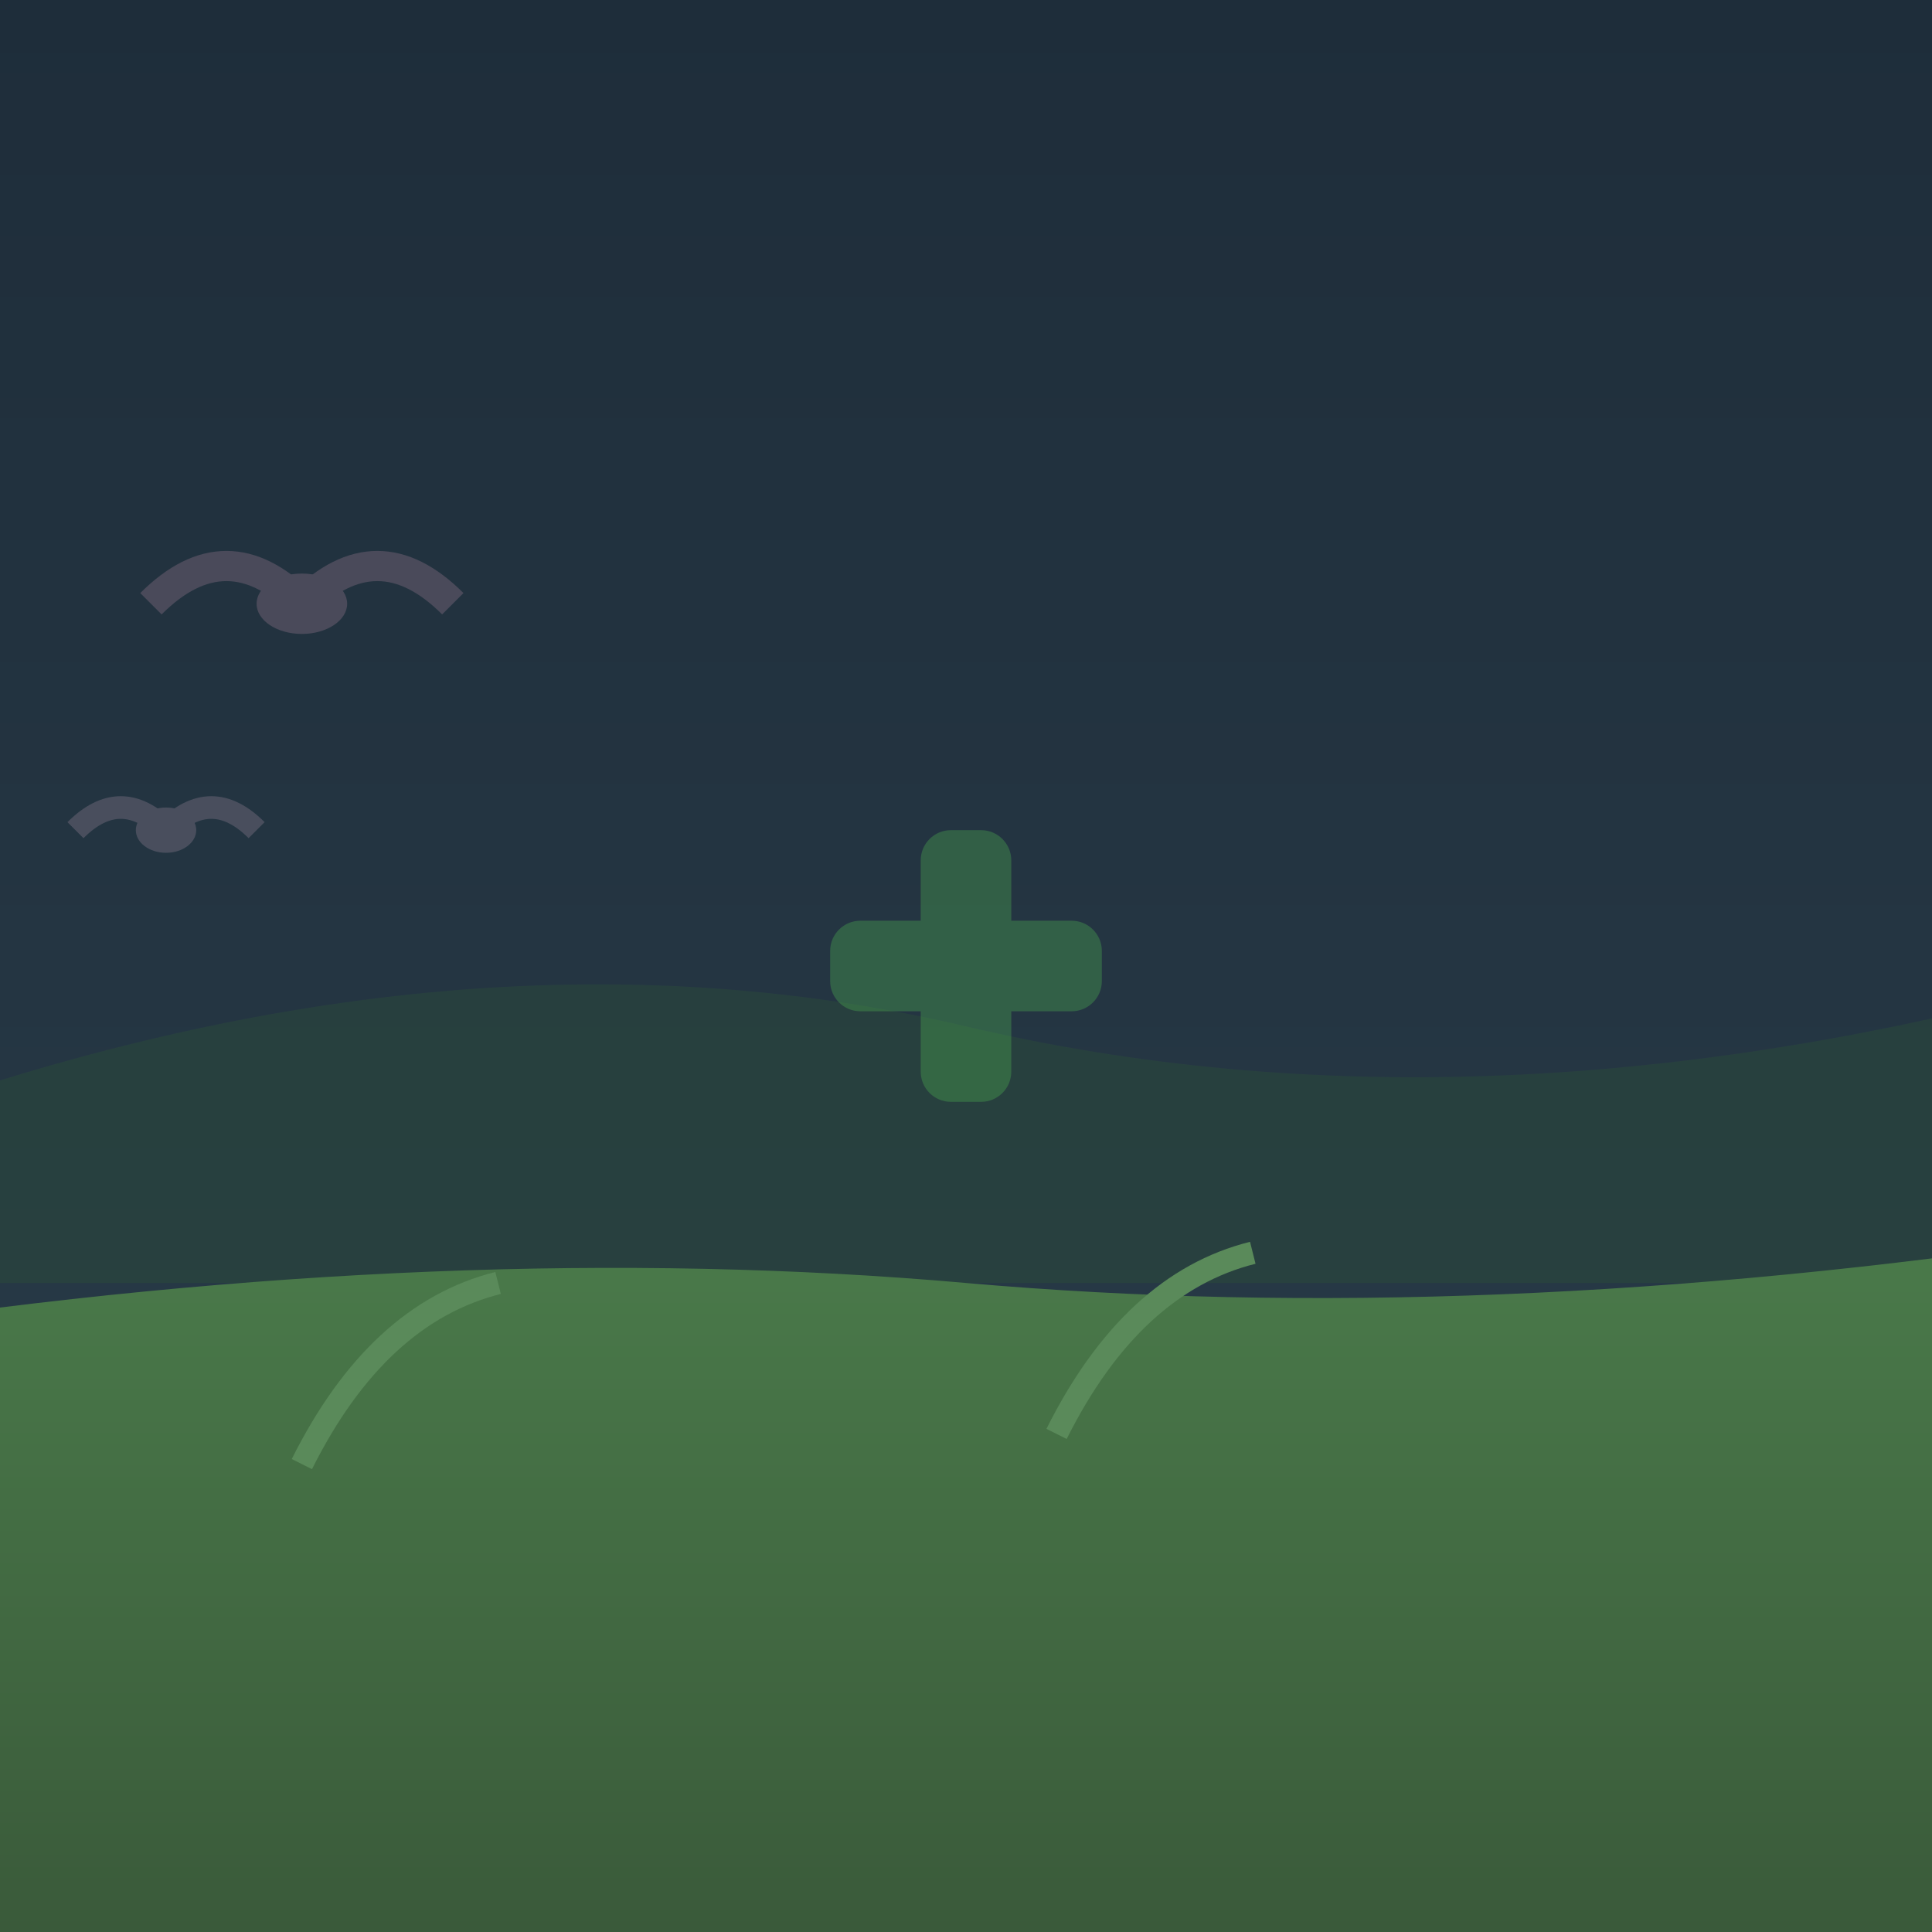
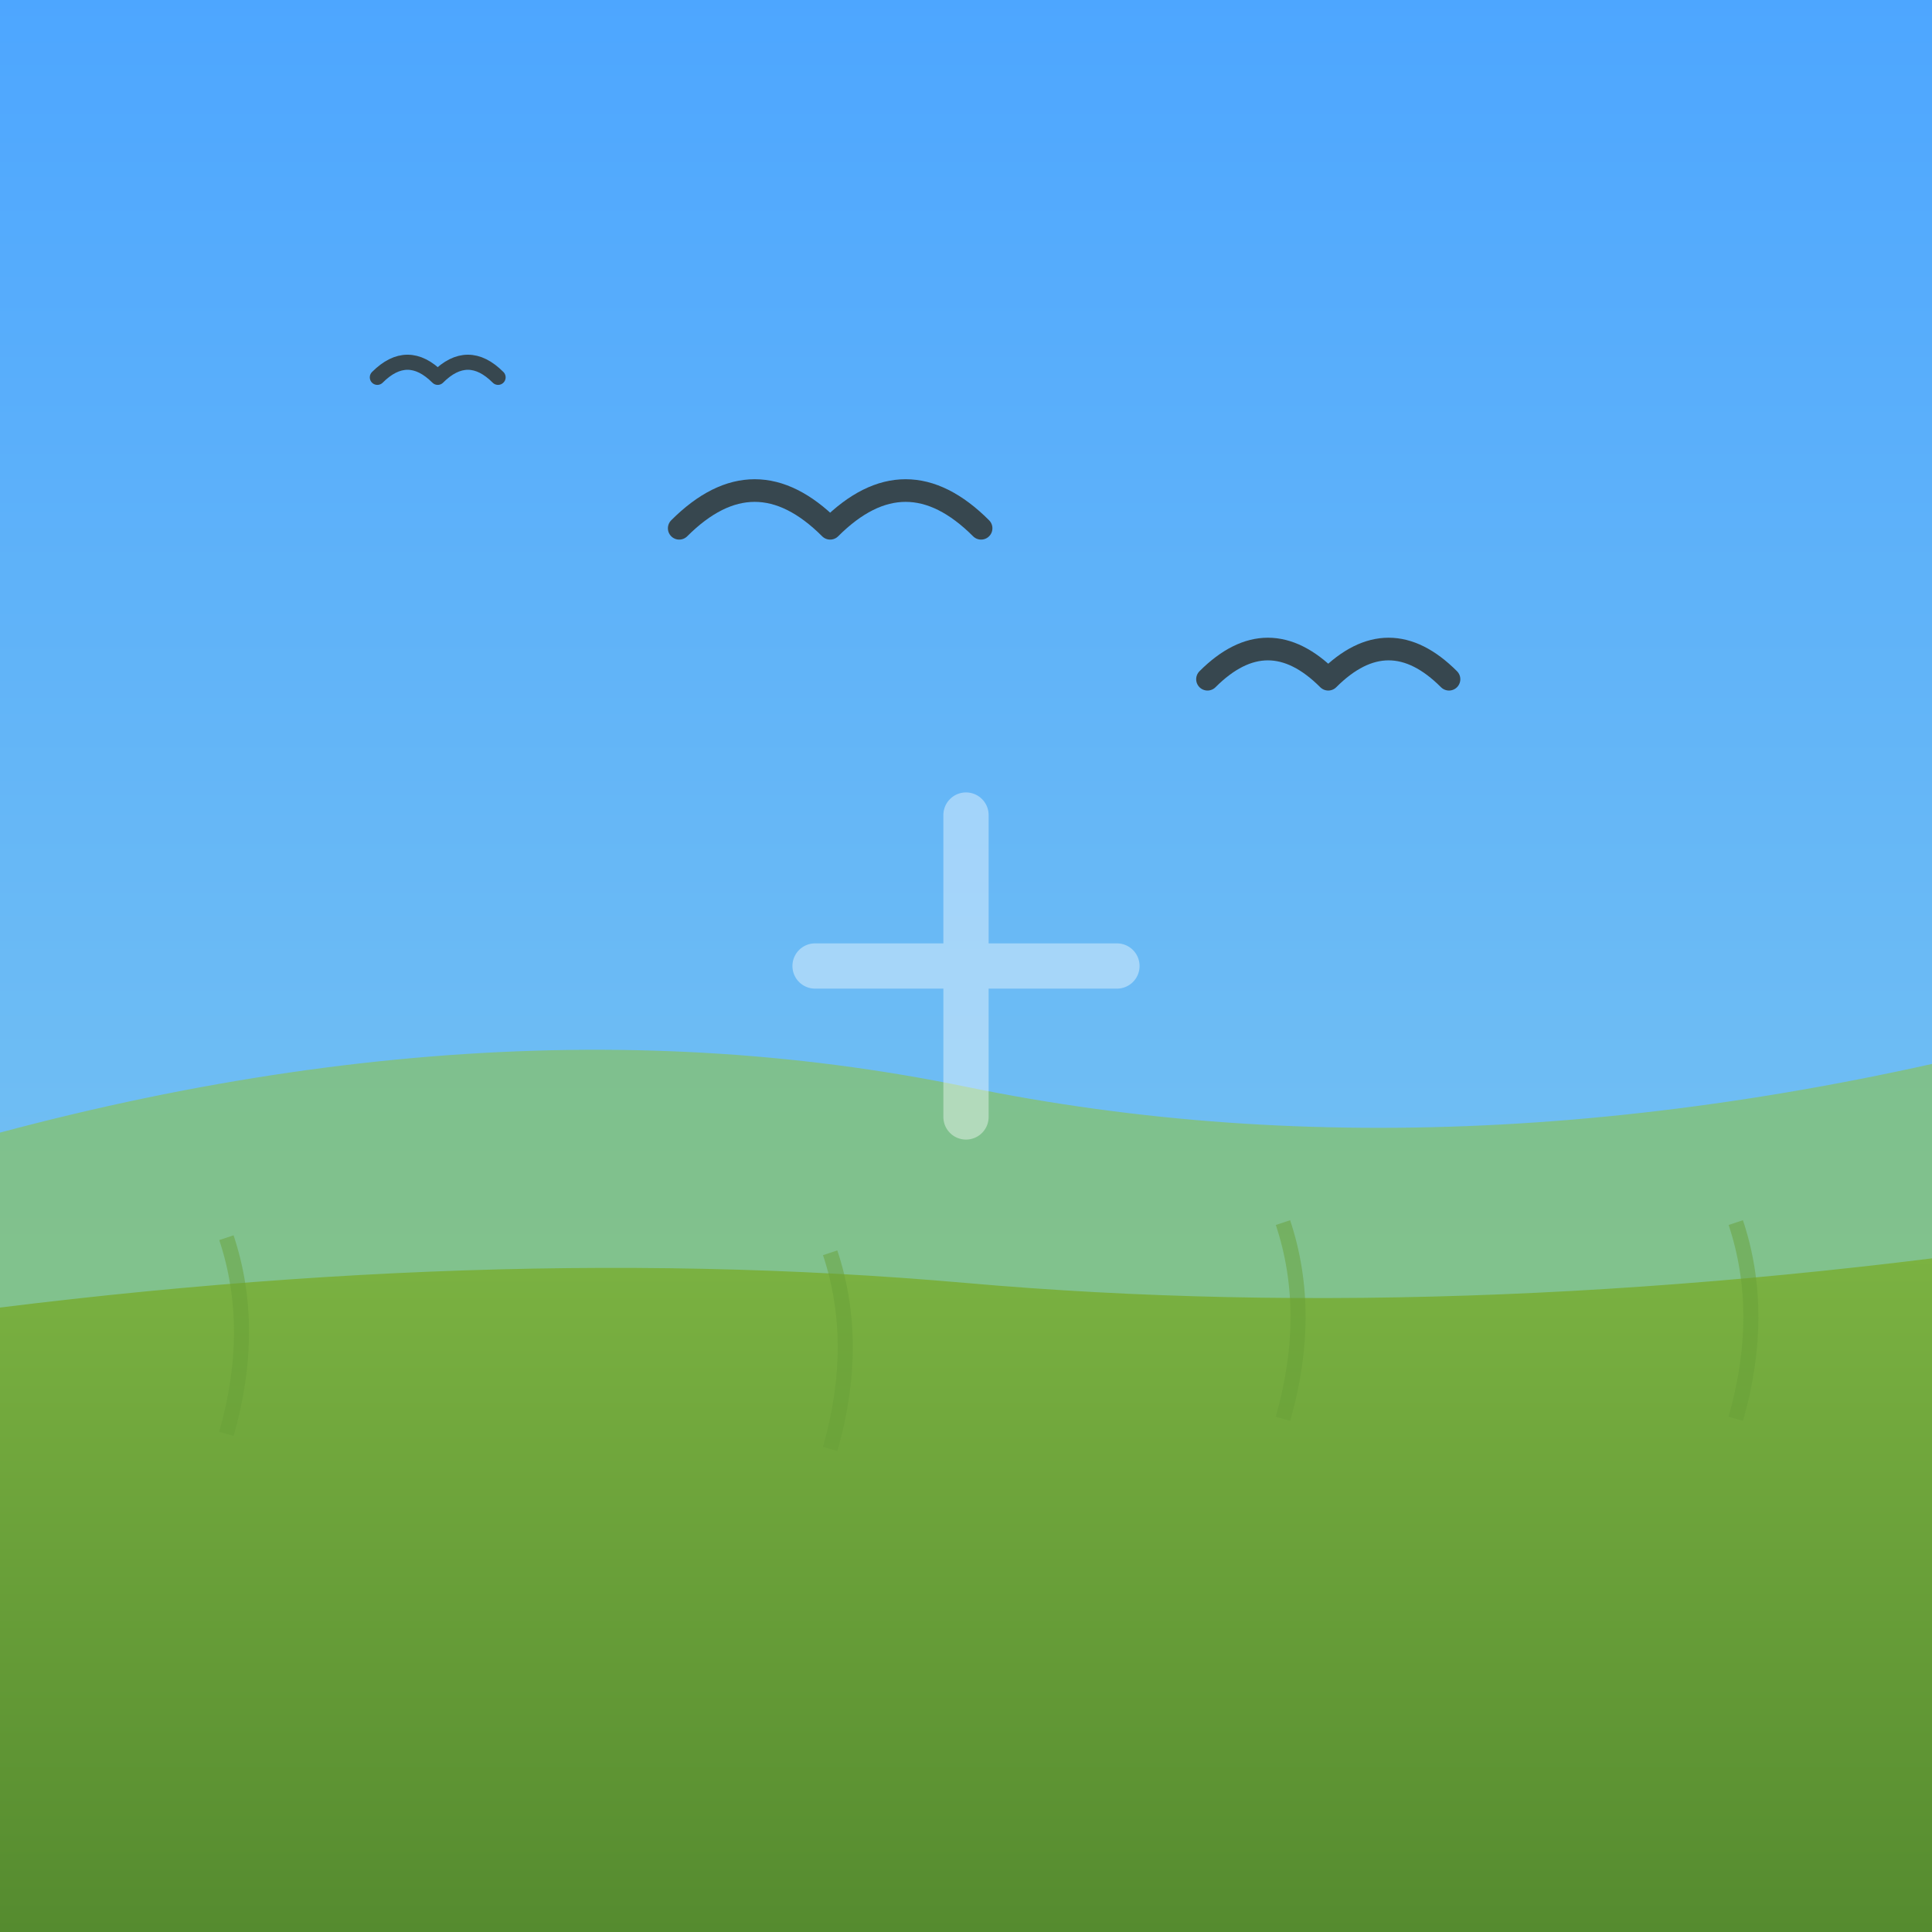
<svg xmlns="http://www.w3.org/2000/svg" viewBox="0 0 128 128" width="128" height="128">
  <defs>
-     <linearGradient id="sky9" x1="0%" y1="0%" x2="0%" y2="100%">
-       <stop offset="0%" style="stop-color:#1e2d3a" />
-       <stop offset="100%" style="stop-color:#2a3d4a" />
+     <linearGradient id="sky" x1="0%" y1="0%" x2="0%" y2="100%">
+       <stop offset="0%" style="stop-color:#4da6ff" />
+       <stop offset="100%" style="stop-color:#87ceeb" />
    </linearGradient>
-     <linearGradient id="grass9" x1="0%" y1="0%" x2="0%" y2="100%">
-       <stop offset="0%" style="stop-color:#4a7a4a" />
-       <stop offset="100%" style="stop-color:#3a5a3a" />
+     <linearGradient id="grass" x1="0%" y1="0%" x2="0%" y2="100%">
+       <stop offset="0%" style="stop-color:#7cb342" />
+       <stop offset="100%" style="stop-color:#558b2f" />
    </linearGradient>
  </defs>
-   <rect width="128" height="128" fill="url(#sky9)" />
-   <path d="M-10,75 Q30,60 64,68 Q98,76 138,65 L138,85 L-10,85 Z" fill="#2a4a3a" opacity="0.5" />
-   <path d="M-10,128 L-10,88 Q30,82 64,85 Q98,88 138,82 L138,128 Z" fill="url(#grass9)" />
-   <g stroke="#5a8a5a" stroke-width="1.5" fill="none">
-     <path d="M20,97 Q25,87 33,85">
-       <animate attributeName="d" values="M20,97 Q25,87 33,85;M20,97 Q27,85 37,83;M20,97 Q25,87 33,85" dur="2s" repeatCount="indefinite" />
-     </path>
-     <path d="M70,95 Q75,85 83,83">
-       <animate attributeName="d" values="M70,95 Q75,85 83,83;M70,95 Q77,83 87,81;M70,95 Q75,85 83,83" dur="1.8s" repeatCount="indefinite" />
+   <rect width="128" height="128" fill="url(#sky)" />
+   <path d="M-10,78 Q30,65 64,72 Q98,79 138,68 L138,88 L-10,88 Z" fill="#8bc34a" opacity="0.6" />
+   <path d="M-10,128 L-10,88 Q30,82 64,85 Q98,88 138,82 L138,128 Z" fill="url(#grass)" />
+   <g fill="none" stroke="#37474f" stroke-width="1.5" stroke-linecap="round">
+     <g>
+       <path d="M45,35 Q50,30 55,35 M55,35 Q60,30 65,35">
+         <animate attributeName="d" values="M45,35 Q50,30 55,35 M55,35 Q60,30 65,35;M45,33 Q50,28 55,33 M55,33 Q60,28 65,33;M45,35 Q50,30 55,35 M55,35 Q60,30 65,35" dur="0.6s" repeatCount="indefinite" />
+       </path>
+       <animateTransform attributeName="transform" type="translate" values="0,0; 40,5; 80,0" dur="8s" repeatCount="indefinite" />
+     </g>
+     <g>
+       <path d="M80,45 Q84,41 88,45 M88,45 Q92,41 96,45">
+         <animate attributeName="d" values="M80,45 Q84,41 88,45 M88,45 Q92,41 96,45;M80,43 Q84,39 88,43 M88,43 Q92,39 96,43;M80,45 Q84,41 88,45 M88,45 Q92,41 96,45" dur="0.5s" repeatCount="indefinite" />
+       </path>
+       <animateTransform attributeName="transform" type="translate" values="0,0; -50,8; -100,3" dur="10s" repeatCount="indefinite" />
+     </g>
+     <path d="M25,25 Q27,23 29,25 M29,25 Q31,23 33,25" stroke-width="1">
+       <animate attributeName="d" values="M25,25 Q27,23 29,25 M29,25 Q31,23 33,25;M25,24 Q27,22 29,24 M29,24 Q31,22 33,24;M25,25 Q27,23 29,25 M29,25 Q31,23 33,25" dur="0.4s" repeatCount="indefinite" />
    </path>
  </g>
-   <g>
-     <animateTransform attributeName="transform" type="translate" values="0,0;60,8;120,0" dur="6s" repeatCount="indefinite" />
-     <path d="M10,40 Q15,35 20,40" stroke="#4a4a5a" stroke-width="2" fill="none">
-       <animate attributeName="d" values="M10,40 Q15,35 20,40;M10,40 Q15,44 20,40;M10,40 Q15,35 20,40" dur="0.3s" repeatCount="indefinite" />
+   <g stroke="#689f38" stroke-width="1" fill="none" opacity="0.5">
+     <path d="M15,95 Q17,88 15,82">
+       <animate attributeName="d" values="M15,95 Q17,88 15,82;M15,95 Q18,88 16,82;M15,95 Q17,88 15,82" dur="3s" repeatCount="indefinite" />
    </path>
-     <path d="M20,40 Q25,35 30,40" stroke="#4a4a5a" stroke-width="2" fill="none">
-       <animate attributeName="d" values="M20,40 Q25,35 30,40;M20,40 Q25,44 30,40;M20,40 Q25,35 30,40" dur="0.3s" repeatCount="indefinite" />
-     </path>
-     <ellipse cx="20" cy="40" rx="3" ry="2" fill="#4a4a5a" />
+     <path d="M55,96 Q57,89 55,83" />
+     <path d="M85,94 Q87,87 85,81" />
+     <path d="M115,94 Q117,87 115,81" />
  </g>
-   <g opacity="0.7">
-     <animateTransform attributeName="transform" type="translate" values="0,0;70,5;140,0" dur="8s" repeatCount="indefinite" begin="2s" />
-     <path d="M5,55 Q8,52 11,55" stroke="#5a5a6a" stroke-width="1.5" fill="none">
-       <animate attributeName="d" values="M5,55 Q8,52 11,55;M5,55 Q8,58 11,55;M5,55 Q8,52 11,55" dur="0.25s" repeatCount="indefinite" />
-     </path>
-     <path d="M11,55 Q14,52 17,55" stroke="#5a5a6a" stroke-width="1.5" fill="none">
-       <animate attributeName="d" values="M11,55 Q14,52 17,55;M11,55 Q14,58 17,55;M11,55 Q14,52 17,55" dur="0.25s" repeatCount="indefinite" />
-     </path>
-     <ellipse cx="11" cy="55" rx="2" ry="1.5" fill="#5a5a6a" />
-   </g>
-   <g opacity="0.35">
-     <animate attributeName="opacity" values="0.25;0.45;0.25" dur="2.5s" repeatCount="indefinite" />
-     <rect x="61" y="55" width="6" height="18" rx="2" fill="#4CAF50" />
-     <rect x="55" y="61" width="18" height="6" rx="2" fill="#4CAF50" />
+   <g opacity="0.4">
+     <animate attributeName="opacity" values="0.3;0.5;0.3" dur="2.5s" repeatCount="indefinite" />
+     <line x1="54" y1="64" x2="74" y2="64" stroke="#fff" stroke-width="3" stroke-linecap="round" />
+     <line x1="64" y1="54" x2="64" y2="74" stroke="#fff" stroke-width="3" stroke-linecap="round" />
  </g>
</svg>
